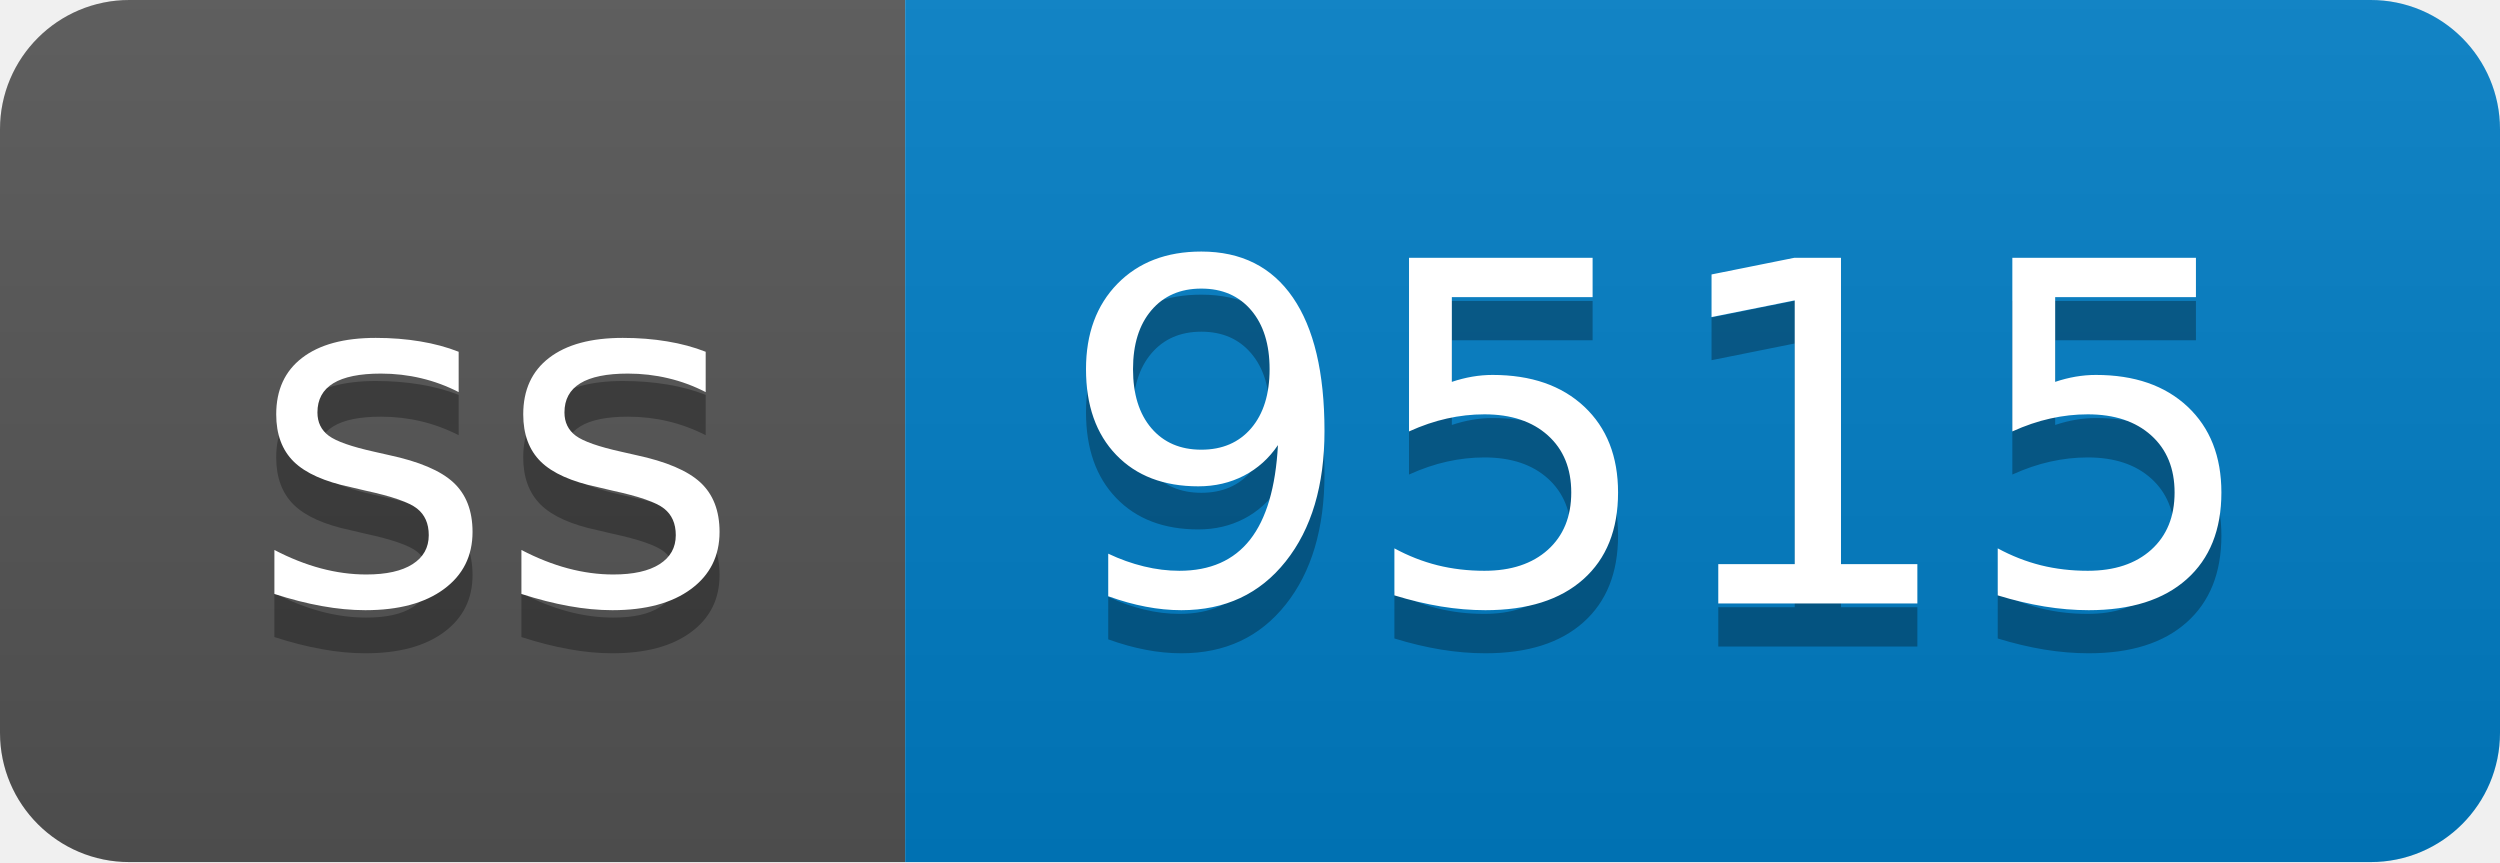
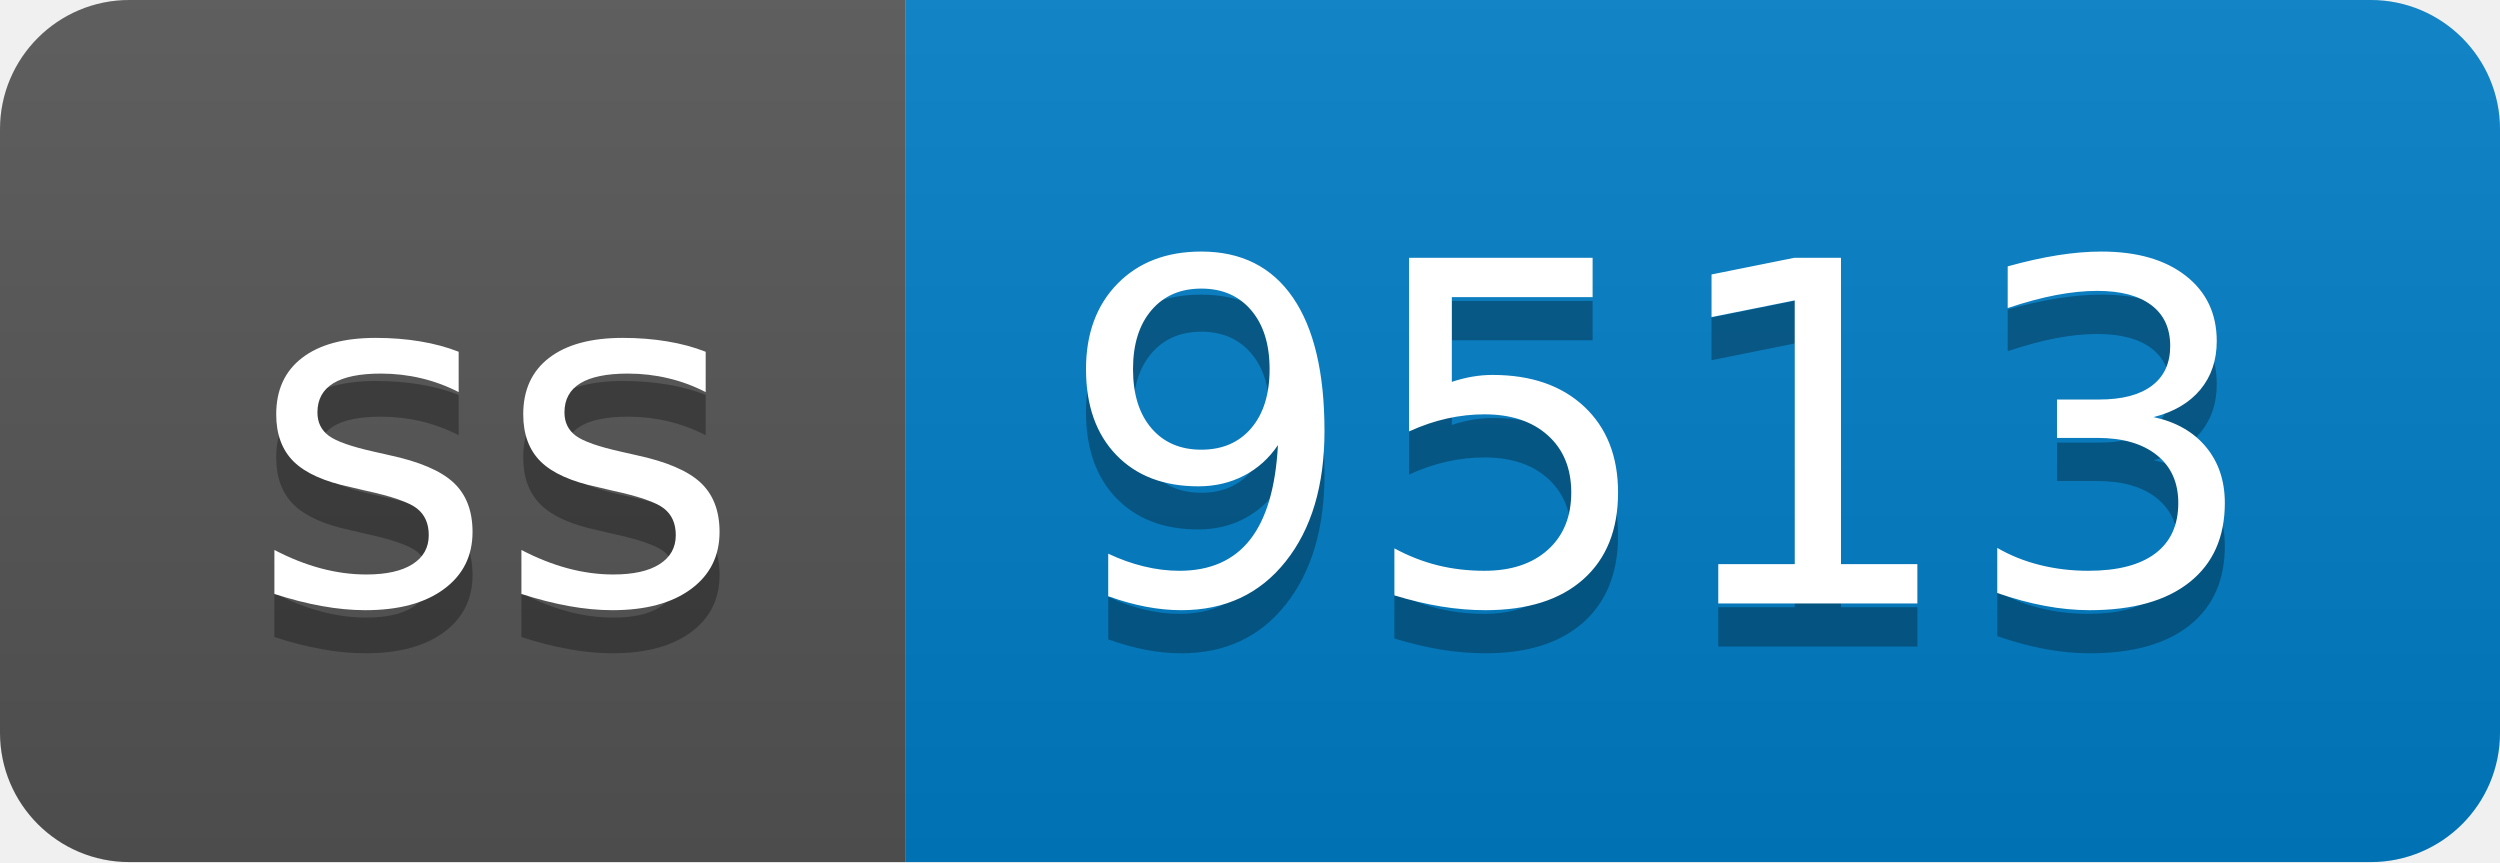
- <svg xmlns="http://www.w3.org/2000/svg" width="58" height="20" role="img" aria-label="ss: 9515">
+ <svg xmlns="http://www.w3.org/2000/svg" width="58" height="20" role="img" aria-label="ss: 9513">
  <linearGradient id="s" x2="0" y2="100%">
    <stop offset="0" stop-color="#bbb" stop-opacity=".1" />
    <stop offset="1" stop-opacity=".1" />
  </linearGradient>
  <clipPath id="r">
    <rect width="58" height="20" rx="3" fill="#fff" />
  </clipPath>
  <g clip-path="url(#r)">
    <rect width="21" height="20" fill="#555" />
    <rect x="21" width="37" height="20" fill="#007ec6" />
    <rect width="58" height="20" fill="url(#s)" />
  </g>
  <g fill="#fff" text-anchor="middle" font-family="Verdana,Geneva,DejaVu Sans,sans-serif" text-rendering="geometricPrecision" font-size="110">
    <text aria-hidden="true" x="115" y="150" fill="#010101" fill-opacity=".3" transform="scale(.1)" textLength="110">ss</text>
    <text x="115" y="140" transform="scale(.1)" fill="#fff" textLength="110">ss</text>
-     <text aria-hidden="true" x="385" y="150" fill="#010101" fill-opacity=".3" transform="scale(.1)" textLength="270">9515</text>
-     <text x="385" y="140" transform="scale(.1)" fill="#fff" textLength="270">9515</text>
+     <text aria-hidden="true" x="385" y="150" fill="#010101" fill-opacity=".3" transform="scale(.1)" textLength="270">9513</text>
+     <text x="385" y="140" transform="scale(.1)" fill="#fff" textLength="270">9513</text>
  </g>
</svg>
